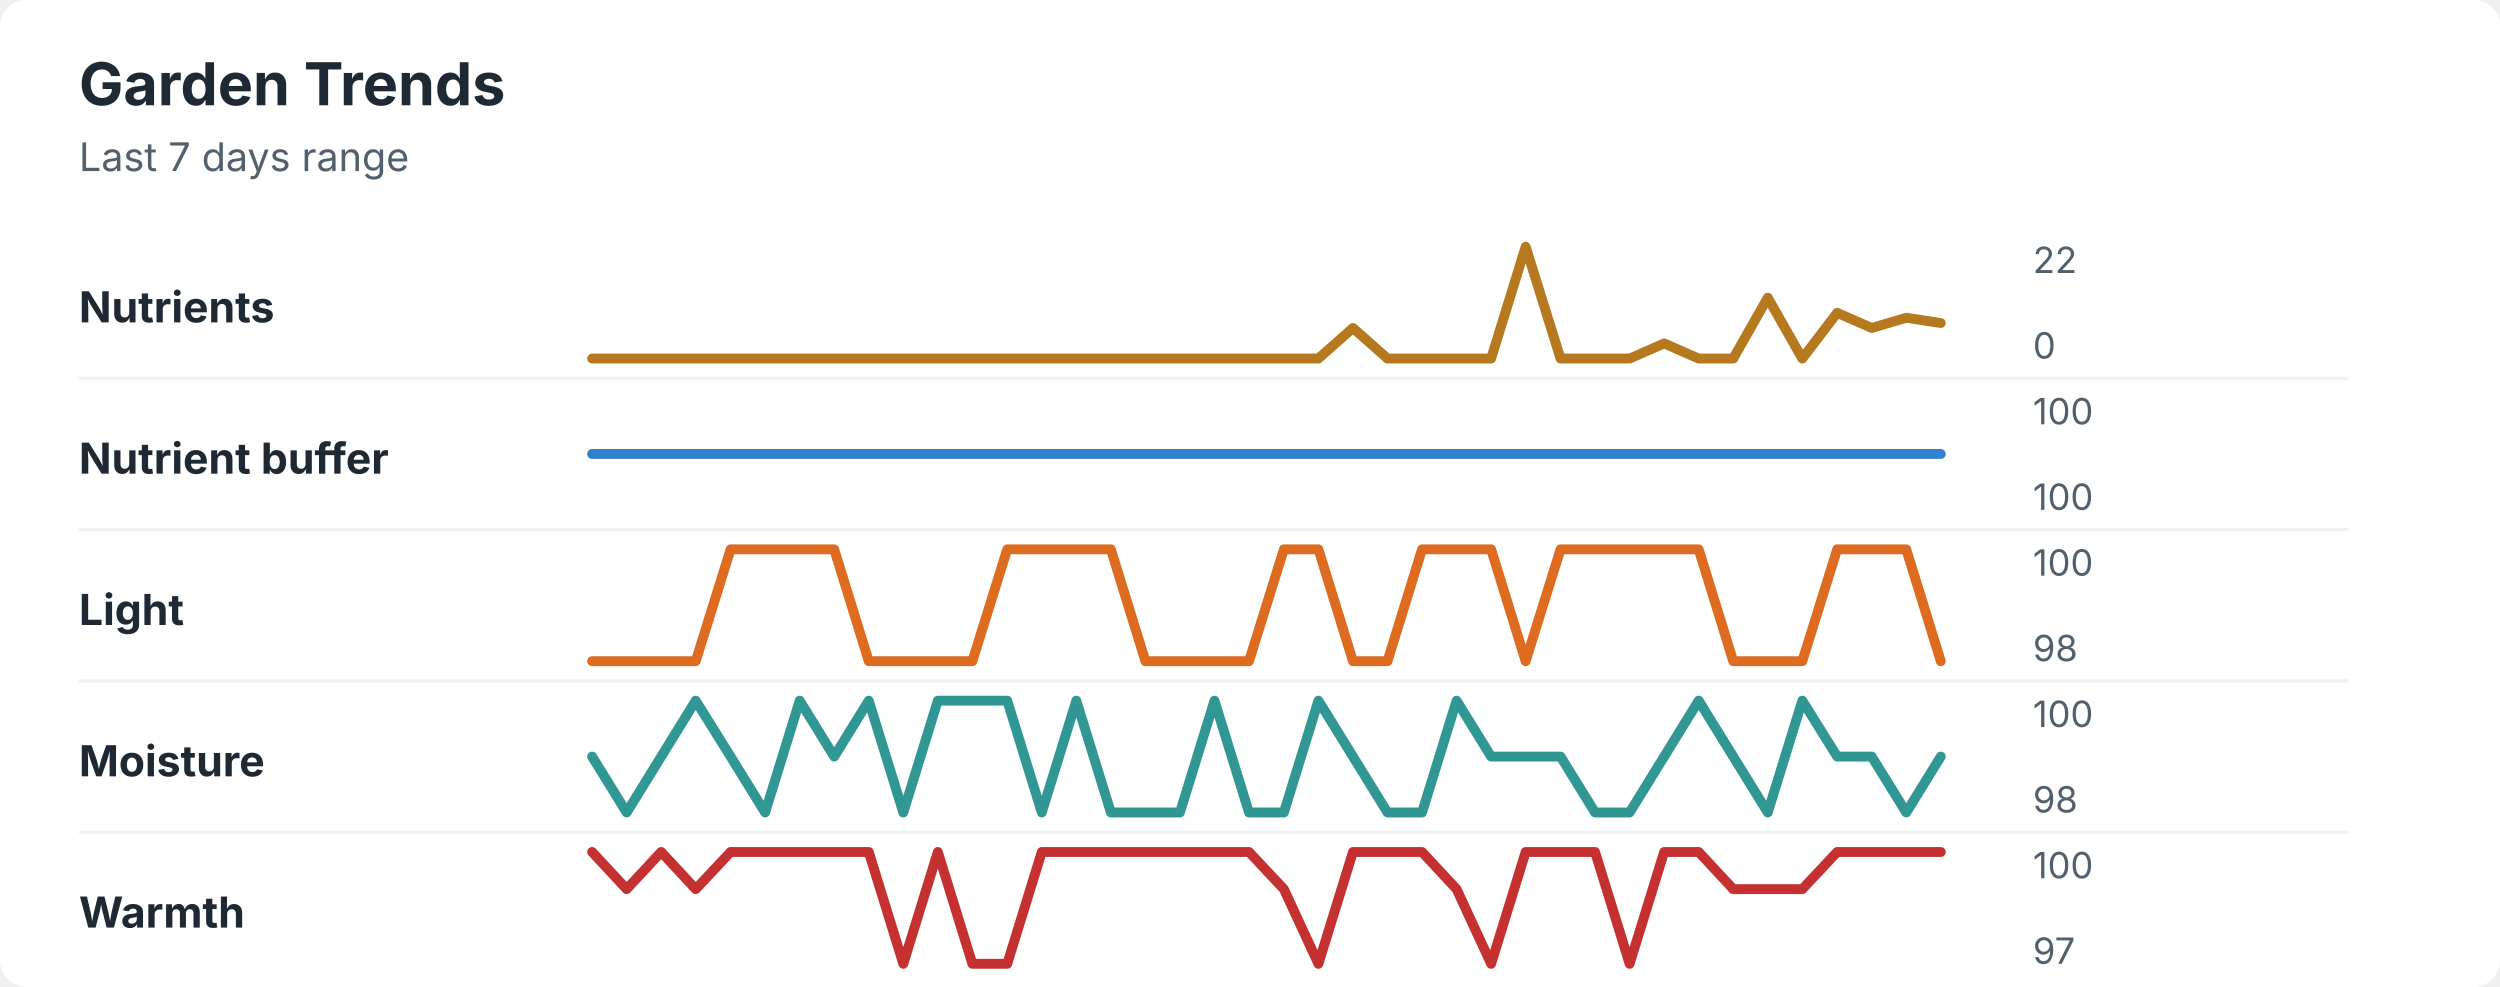
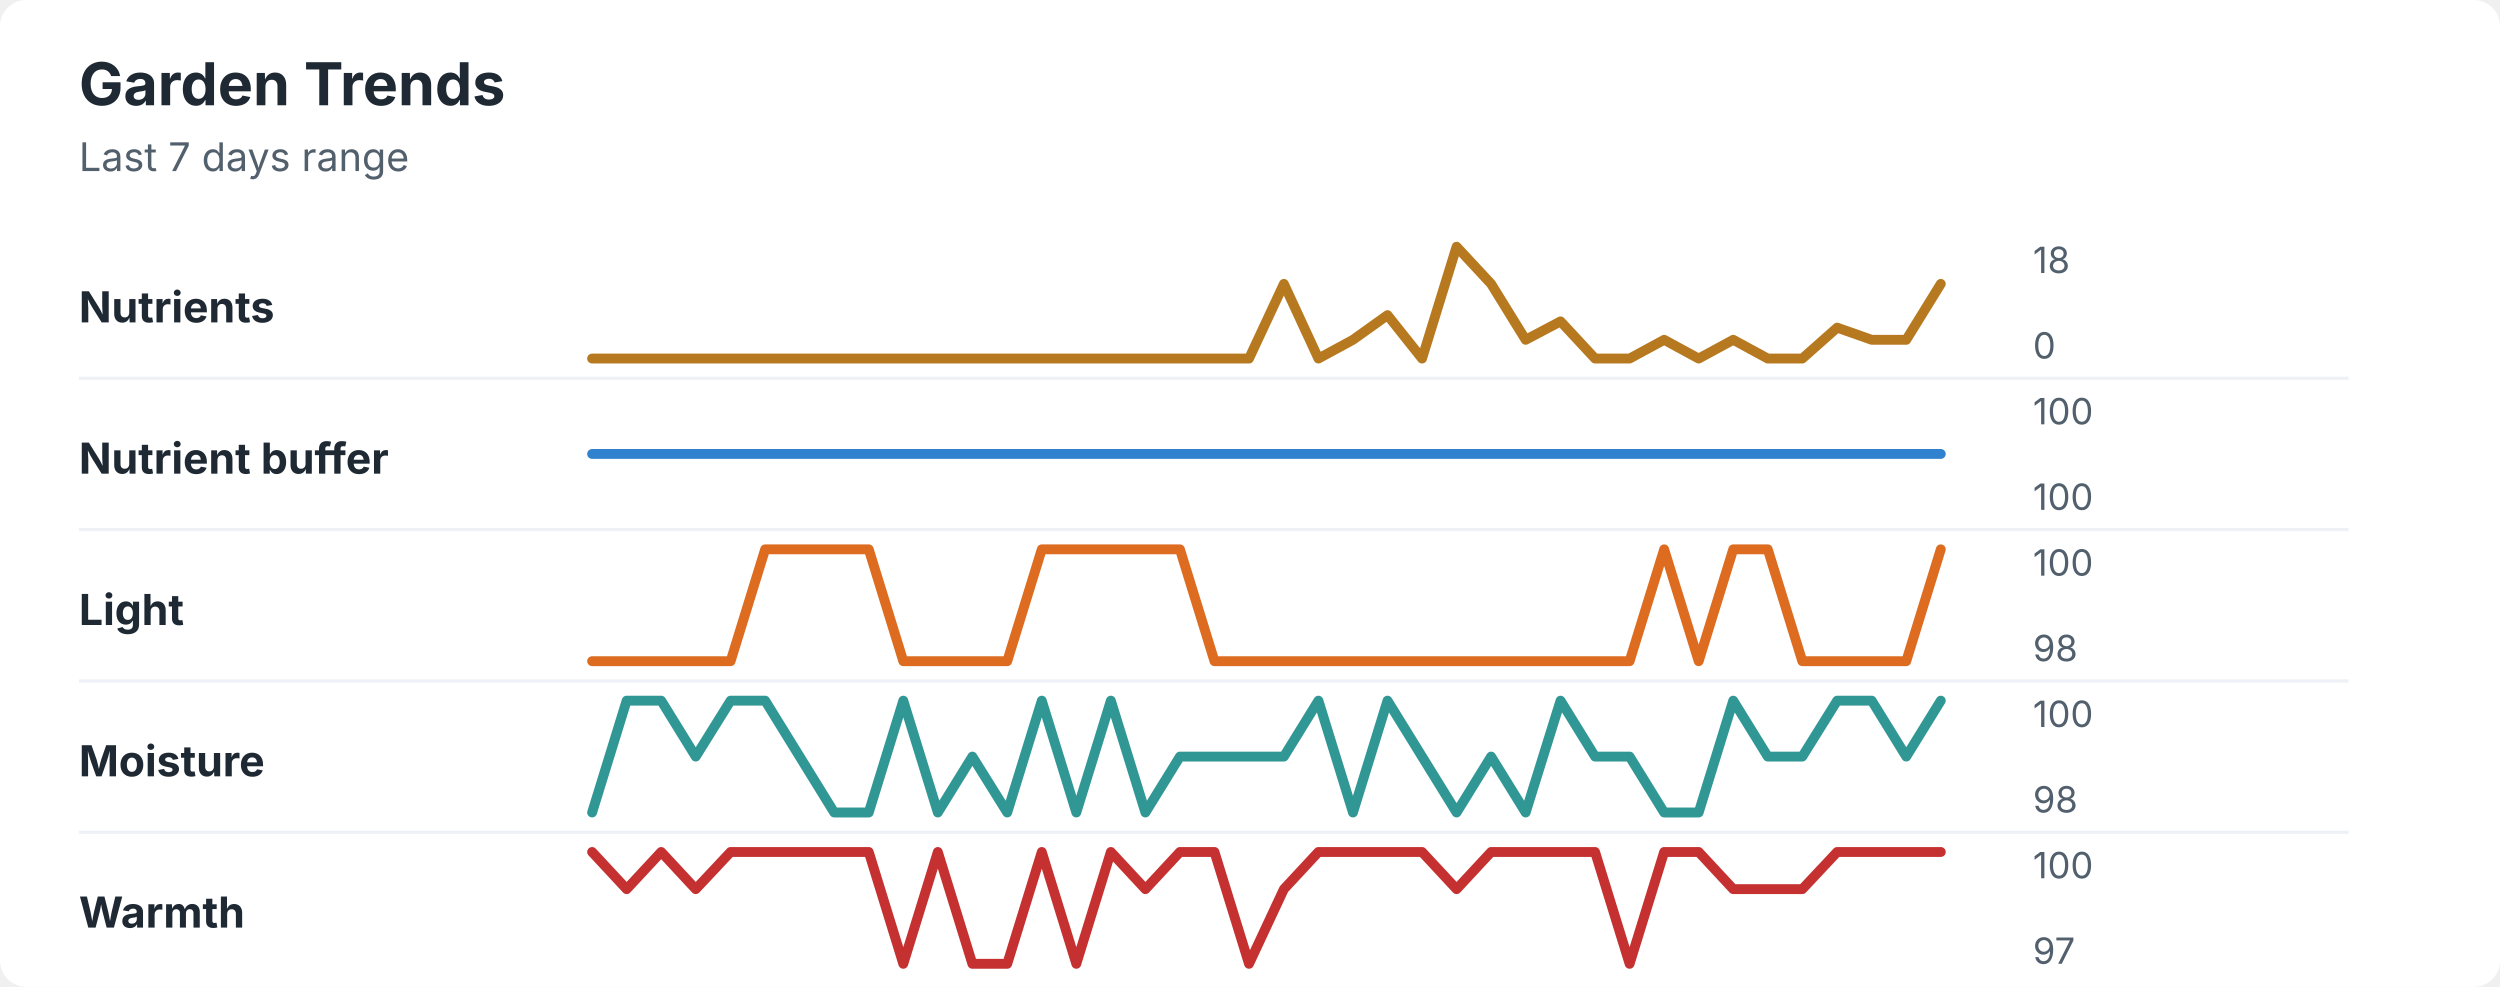
<svg xmlns="http://www.w3.org/2000/svg" width="760" height="300" viewBox="0 0 760 300" role="img" aria-labelledby="title desc">
  <rect width="760" height="300" rx="8" fill="#ffffff" />
  <style>
    text { font-family: -apple-system, BlinkMacSystemFont, "Segoe UI", sans-serif; }
    .title { font-size: 18px; font-weight: 700; fill: #1f2933; }
    .subtitle { font-size: 12px; fill: #52606d; }
    .label { font-size: 13px; font-weight: 650; fill: #1f2933; }
    .axis-value { font-size: 11px; fill: #52606d; }
    .separator { stroke: #eef2f7; stroke-width: 1; }
  </style>
  <text x="24" y="32" class="title">Garden Trends</text>
  <text x="24" y="52" class="subtitle">Last 7 days range</text>
  <text x="24" y="98" class="label">Nutrients</text>
-   <polyline points="180.0,109.0 190.5,109.0 201.0,109.0 211.5,109.0 222.1,109.0 232.6,109.0 243.1,109.0 253.6,109.0 264.1,109.0 274.6,109.0 285.1,109.0 295.6,109.0 306.2,109.0 316.7,109.0 327.2,109.0 337.7,109.0 348.2,109.0 358.7,109.0 369.2,109.0 379.7,109.0 390.3,109.0 400.8,109.0 411.3,99.7 421.8,109.0 432.3,109.0 442.8,109.0 453.3,109.0 463.8,75.0 474.4,109.0 484.9,109.0 495.4,109.0 505.9,104.4 516.4,109.0 526.9,109.0 537.4,90.5 547.9,109.0 558.5,95.1 569.0,99.7 579.5,96.6 590.0,98.2 " fill="none" stroke="#b7791f" stroke-width="3" stroke-linecap="round" stroke-linejoin="round" />
-   <text x="618" y="83" class="axis-value">22</text>
+   <polyline points="180.0,109.0 190.5,109.0 201.0,109.0 211.5,109.0 222.1,109.0 232.6,109.0 243.1,109.0 253.6,109.0 264.1,109.0 274.6,109.0 285.1,109.0 295.6,109.0 306.2,109.0 316.7,109.0 327.2,109.0 337.7,109.0 348.2,109.0 358.7,109.0 369.2,109.0 379.7,109.0 390.3,86.3 400.8,109.0 411.3,103.3 421.8,95.8 432.3,109.0 442.8,75.0 453.3,86.3 463.8,103.3 474.4,97.7 484.9,109.0 495.4,109.0 505.9,103.3 516.4,109.0 526.9,103.3 537.4,109.0 547.9,109.0 558.5,99.6 569.0,103.3 579.5,103.3 590.0,86.3 " fill="none" stroke="#b7791f" stroke-width="3" stroke-linecap="round" stroke-linejoin="round" />
+   <text x="618" y="83" class="axis-value">18</text>
  <text x="618" y="109" class="axis-value">0</text>
  <line x1="24" y1="115.0" x2="714" y2="115.0" class="separator" />
  <text x="24" y="144" class="label">Nutrient buffer</text>
  <polyline points="180.0,138.0 190.5,138.0 201.0,138.0 211.5,138.0 222.1,138.0 232.6,138.0 243.1,138.0 253.6,138.0 264.1,138.0 274.6,138.0 285.1,138.0 295.6,138.0 306.2,138.0 316.7,138.0 327.2,138.0 337.7,138.0 348.2,138.0 358.7,138.0 369.2,138.0 379.7,138.0 390.3,138.0 400.8,138.0 411.3,138.0 421.8,138.0 432.3,138.0 442.8,138.0 453.3,138.0 463.8,138.0 474.4,138.0 484.9,138.0 495.4,138.0 505.9,138.0 516.4,138.0 526.9,138.0 537.4,138.0 547.9,138.0 558.5,138.0 569.0,138.0 579.5,138.0 590.0,138.0 " fill="none" stroke="#3182ce" stroke-width="3" stroke-linecap="round" stroke-linejoin="round" />
  <text x="618" y="129" class="axis-value">100</text>
  <text x="618" y="155" class="axis-value">100</text>
  <line x1="24" y1="161.0" x2="714" y2="161.0" class="separator" />
  <text x="24" y="190" class="label">Light</text>
-   <polyline points="180.0,201.0 190.5,201.0 201.0,201.0 211.5,201.0 222.1,167.0 232.6,167.0 243.1,167.0 253.6,167.0 264.1,201.0 274.6,201.0 285.1,201.0 295.6,201.0 306.2,167.0 316.7,167.0 327.2,167.0 337.7,167.0 348.2,201.0 358.7,201.0 369.2,201.0 379.7,201.0 390.3,167.0 400.8,167.0 411.3,201.0 421.8,201.0 432.3,167.0 442.8,167.0 453.3,167.0 463.8,201.0 474.4,167.0 484.9,167.0 495.4,167.0 505.9,167.0 516.4,167.0 526.9,201.0 537.4,201.0 547.9,201.0 558.5,167.0 569.0,167.0 579.5,167.0 590.0,201.0 " fill="none" stroke="#dd6b20" stroke-width="3" stroke-linecap="round" stroke-linejoin="round" />
+   <polyline points="180.0,201.0 190.5,201.0 201.0,201.0 211.5,201.0 222.1,201.0 232.6,167.0 243.1,167.0 253.6,167.0 264.1,167.0 274.6,201.0 285.1,201.0 295.6,201.0 306.2,201.0 316.7,167.0 327.2,167.0 337.7,167.0 348.2,167.0 358.7,167.0 369.2,201.0 379.7,201.0 390.3,201.0 400.8,201.0 411.3,201.0 421.8,201.0 432.3,201.0 442.8,201.0 453.3,201.0 463.8,201.0 474.4,201.0 484.9,201.0 495.4,201.0 505.9,167.0 516.4,201.0 526.9,167.0 537.4,167.0 547.9,201.0 558.5,201.0 569.0,201.0 579.5,201.0 590.0,167.0 " fill="none" stroke="#dd6b20" stroke-width="3" stroke-linecap="round" stroke-linejoin="round" />
  <text x="618" y="175" class="axis-value">100</text>
  <text x="618" y="201" class="axis-value">98</text>
  <line x1="24" y1="207.0" x2="714" y2="207.0" class="separator" />
  <text x="24" y="236" class="label">Moisture</text>
-   <polyline points="180.0,230.0 190.5,247.0 201.0,230.0 211.5,213.0 222.1,230.0 232.6,247.0 243.1,213.0 253.6,230.0 264.1,213.0 274.6,247.0 285.1,213.0 295.6,213.0 306.2,213.0 316.7,247.0 327.2,213.0 337.7,247.0 348.2,247.0 358.7,247.0 369.2,213.0 379.7,247.0 390.3,247.0 400.8,213.0 411.3,230.0 421.8,247.0 432.3,247.0 442.8,213.0 453.3,230.0 463.8,230.0 474.4,230.0 484.9,247.0 495.4,247.0 505.9,230.0 516.4,213.0 526.9,230.0 537.4,247.0 547.9,213.0 558.5,230.0 569.0,230.0 579.5,247.0 590.0,230.0 " fill="none" stroke="#319795" stroke-width="3" stroke-linecap="round" stroke-linejoin="round" />
+   <polyline points="180.0,247.0 190.5,213.0 201.0,213.0 211.5,230.0 222.1,213.0 232.6,213.0 243.1,230.0 253.6,247.0 264.1,247.0 274.6,213.0 285.1,247.0 295.6,230.0 306.2,247.0 316.7,213.0 327.2,247.0 337.7,213.0 348.2,247.0 358.7,230.0 369.2,230.0 379.7,230.0 390.3,230.0 400.8,213.0 411.3,247.0 421.8,213.0 432.3,230.0 442.8,247.0 453.3,230.0 463.8,247.0 474.4,213.0 484.9,230.0 495.4,230.0 505.9,247.0 516.4,247.0 526.9,213.0 537.4,230.0 547.9,230.0 558.5,213.0 569.0,213.0 579.5,230.0 590.0,213.0 " fill="none" stroke="#319795" stroke-width="3" stroke-linecap="round" stroke-linejoin="round" />
  <text x="618" y="221" class="axis-value">100</text>
  <text x="618" y="247" class="axis-value">98</text>
  <line x1="24" y1="253.0" x2="714" y2="253.0" class="separator" />
  <text x="24" y="282" class="label">Warmth</text>
-   <polyline points="180.0,259.0 190.5,270.3 201.0,259.0 211.5,270.3 222.1,259.0 232.6,259.0 243.1,259.0 253.6,259.0 264.1,259.0 274.6,293.0 285.1,259.0 295.6,293.0 306.2,293.0 316.7,259.0 327.2,259.0 337.7,259.0 348.2,259.0 358.7,259.0 369.2,259.0 379.7,259.0 390.3,270.3 400.8,293.0 411.3,259.0 421.8,259.0 432.3,259.0 442.8,270.3 453.3,293.0 463.8,259.0 474.4,259.0 484.9,259.0 495.4,293.0 505.9,259.0 516.4,259.0 526.9,270.3 537.4,270.3 547.9,270.3 558.5,259.0 569.0,259.0 579.5,259.0 590.0,259.0 " fill="none" stroke="#c53030" stroke-width="3" stroke-linecap="round" stroke-linejoin="round" />
+   <polyline points="180.0,259.0 190.5,270.3 201.0,259.0 211.5,270.3 222.1,259.0 232.6,259.0 243.1,259.0 253.6,259.0 264.1,259.0 274.6,293.0 285.1,259.0 295.6,293.0 306.2,293.0 316.7,259.0 327.2,293.0 337.7,259.0 348.2,270.3 358.7,259.0 369.2,259.0 379.7,293.0 390.3,270.3 400.8,259.0 411.3,259.0 421.8,259.0 432.3,259.0 442.8,270.3 453.3,259.0 463.8,259.0 474.4,259.0 484.9,259.0 495.4,293.0 505.9,259.0 516.4,259.0 526.9,270.3 537.4,270.3 547.9,270.3 558.5,259.0 569.0,259.0 579.5,259.0 590.0,259.0 " fill="none" stroke="#c53030" stroke-width="3" stroke-linecap="round" stroke-linejoin="round" />
  <text x="618" y="267" class="axis-value">100</text>
  <text x="618" y="293" class="axis-value">97</text>
</svg>
